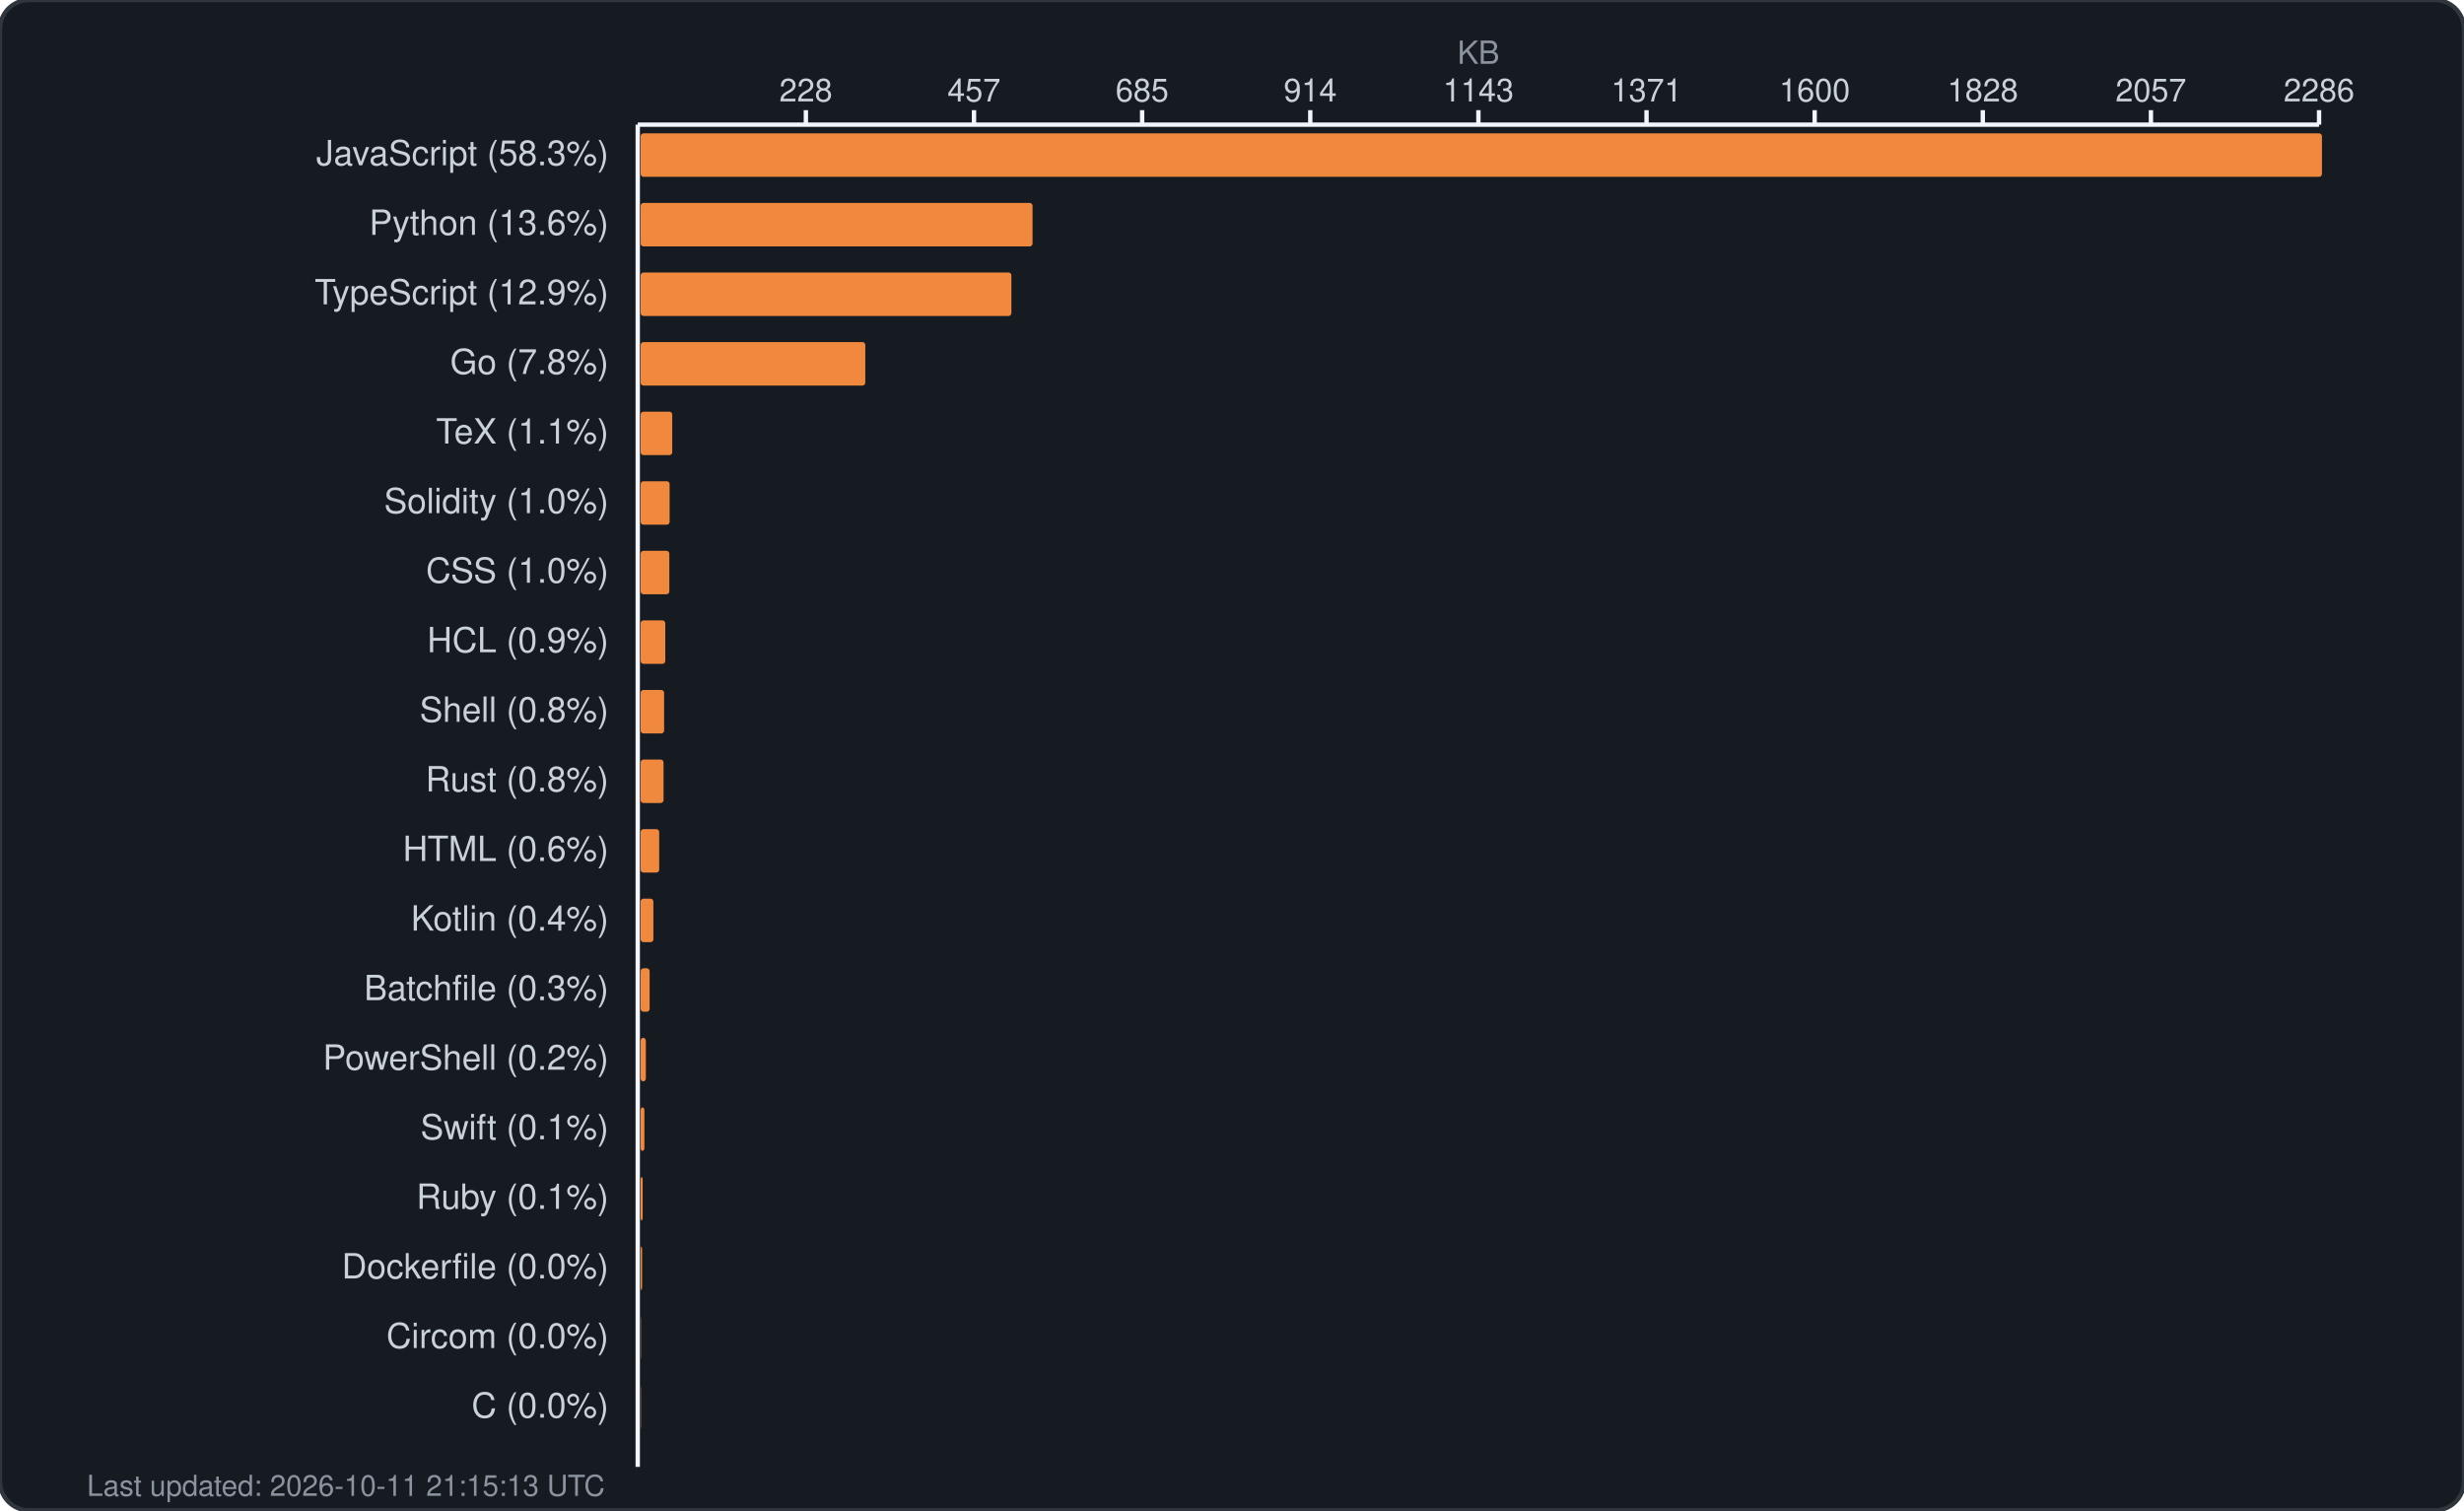
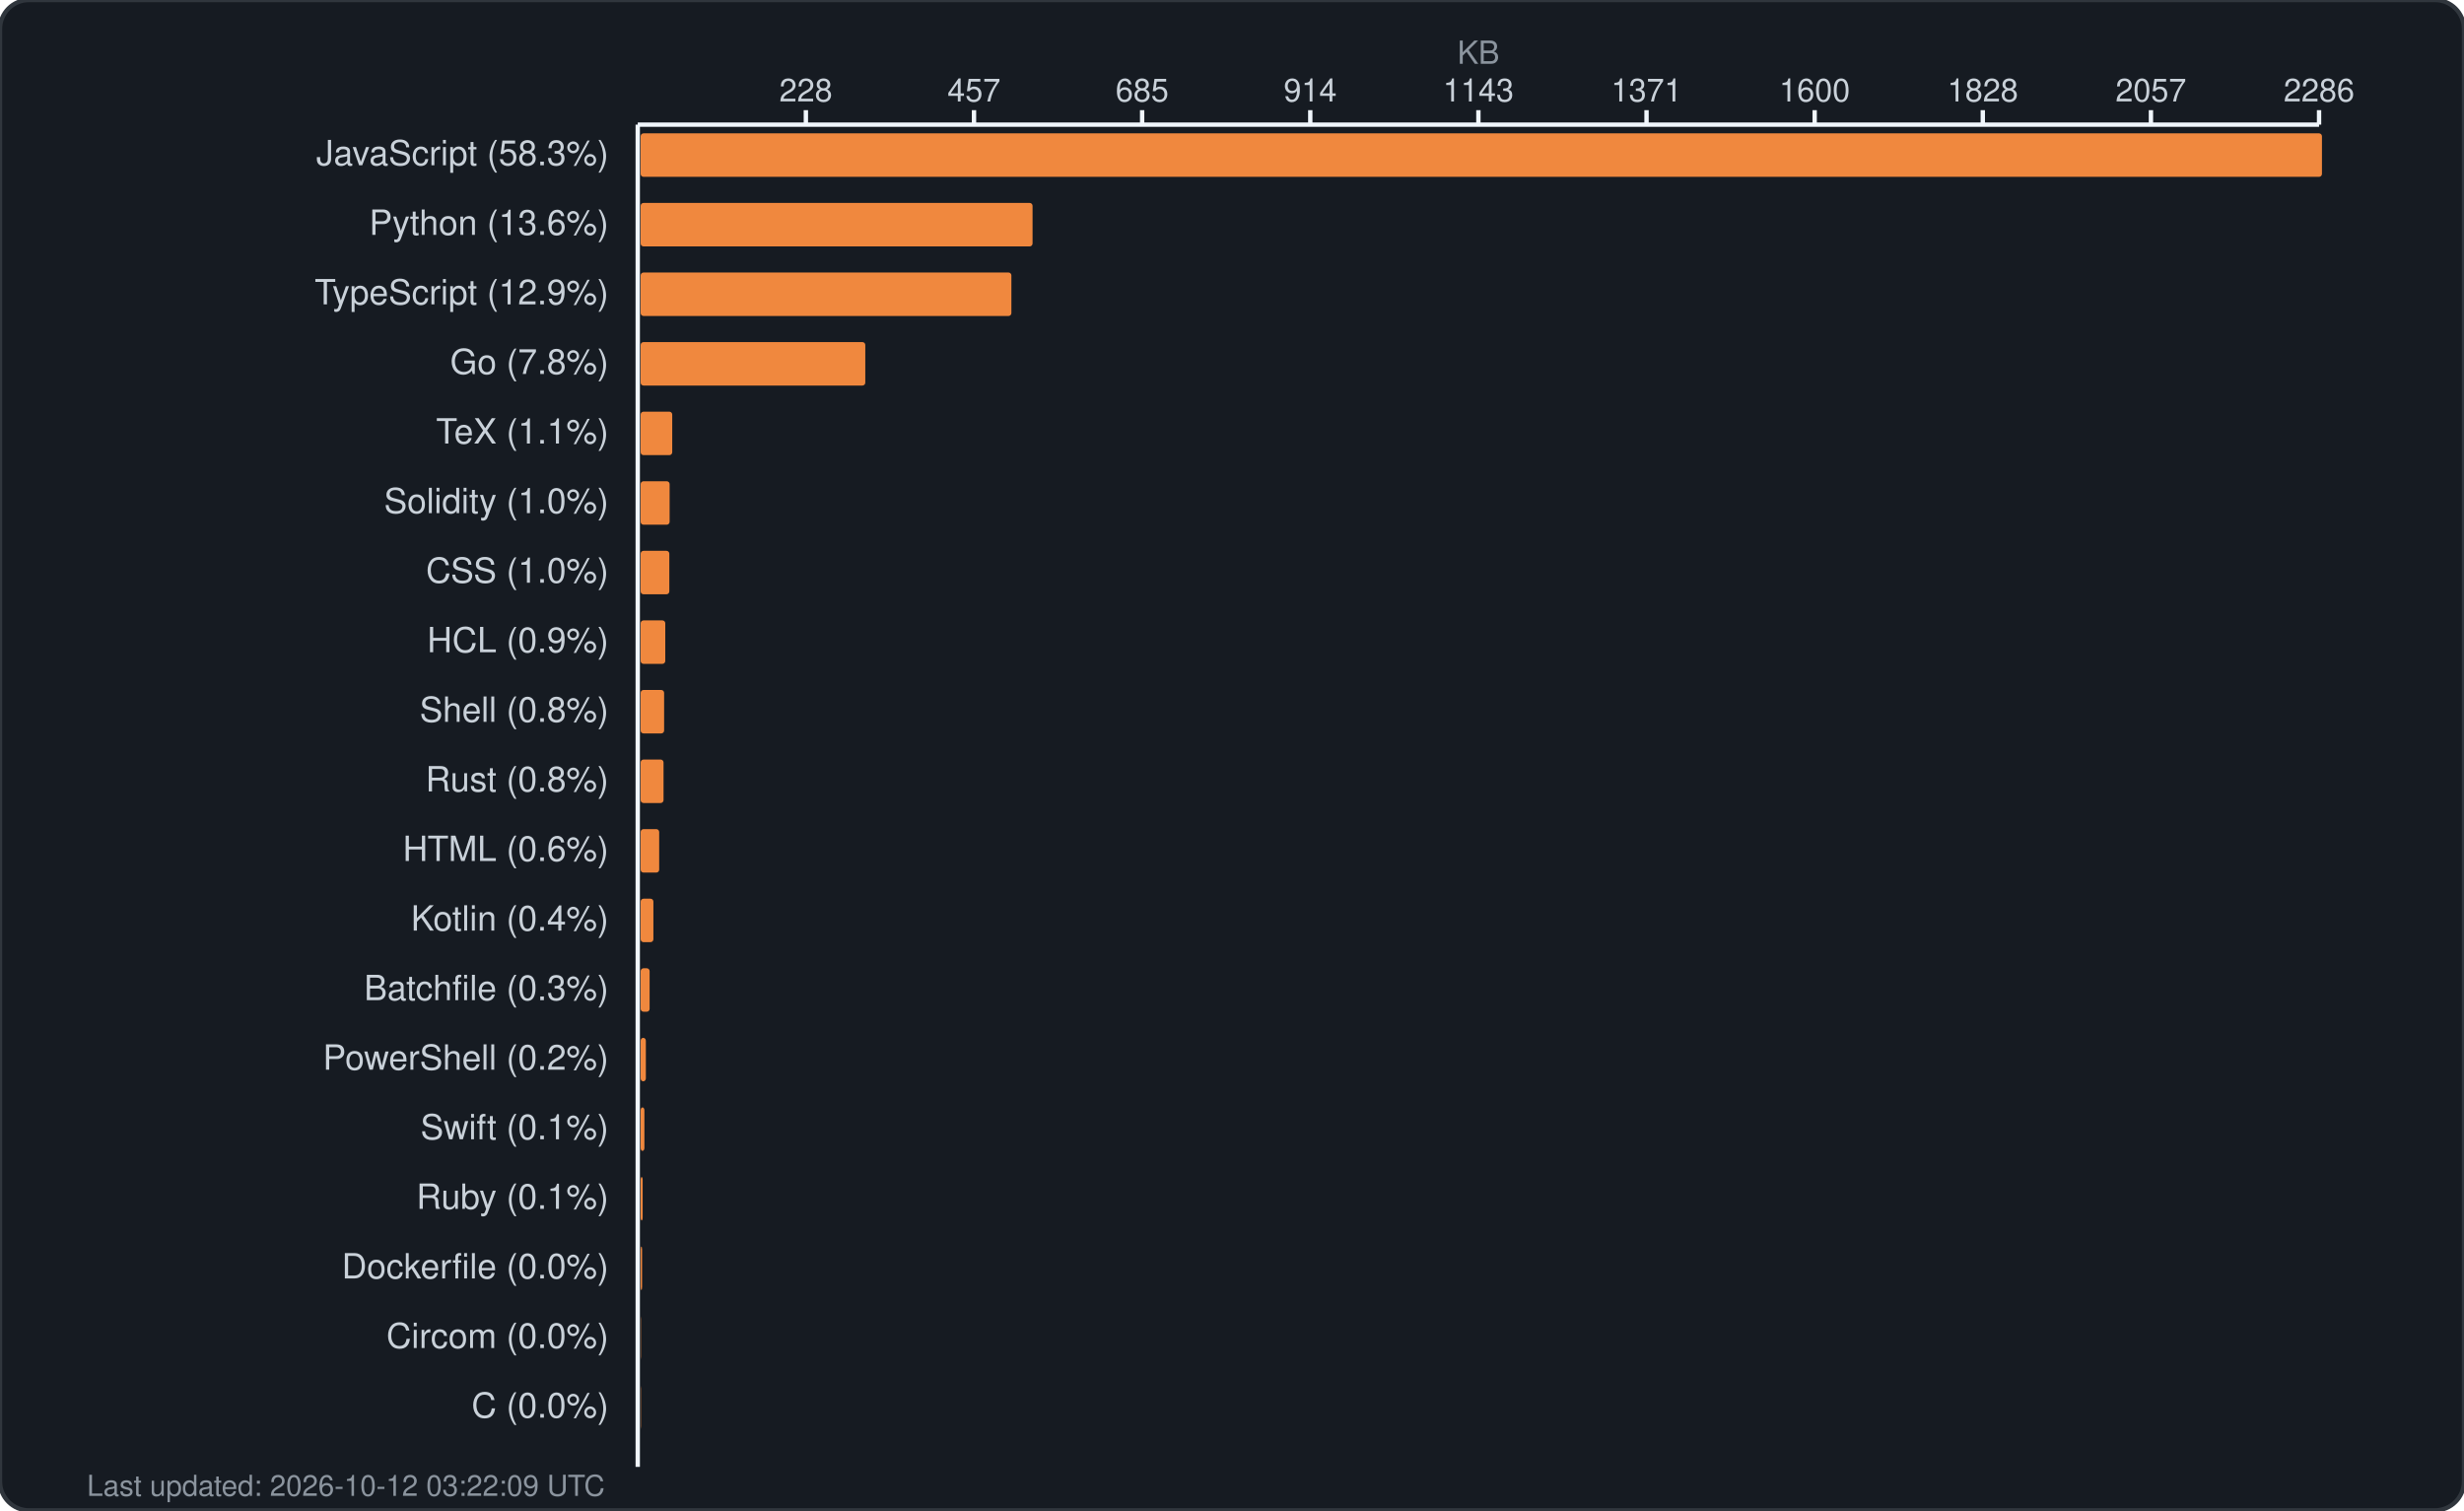
<svg xmlns="http://www.w3.org/2000/svg" width="850" height="521" viewBox="0 0 850 521" fill="none">
  <rect width="850" height="521" rx="10" fill="#161b22" stroke="#30363d" stroke-width="1.5" />
  <text x="510.0" y="22" fill="#8b949e" font-family="-apple-system, BlinkMacSystemFont, 'Segoe UI', Helvetica, Arial, sans-serif" font-size="11" text-anchor="middle">KB</text>
  <g fill="#c9d1d9" font-family="-apple-system, BlinkMacSystemFont, 'Segoe UI', Helvetica, Arial, sans-serif" font-size="11">
    <text x="278.0" y="35" text-anchor="middle">228</text>
    <line x1="278.0" y1="38" x2="278.0" y2="43" stroke="#f0f6fc" stroke-width="1.5" />
    <text x="336.0" y="35" text-anchor="middle">457</text>
    <line x1="336.0" y1="38" x2="336.0" y2="43" stroke="#f0f6fc" stroke-width="1.5" />
    <text x="394.0" y="35" text-anchor="middle">685</text>
    <line x1="394.0" y1="38" x2="394.0" y2="43" stroke="#f0f6fc" stroke-width="1.5" />
    <text x="452.0" y="35" text-anchor="middle">914</text>
    <line x1="452.0" y1="38" x2="452.0" y2="43" stroke="#f0f6fc" stroke-width="1.5" />
    <text x="510.0" y="35" text-anchor="middle">1143</text>
    <line x1="510.0" y1="38" x2="510.0" y2="43" stroke="#f0f6fc" stroke-width="1.5" />
    <text x="568.0" y="35" text-anchor="middle">1371</text>
    <line x1="568.0" y1="38" x2="568.0" y2="43" stroke="#f0f6fc" stroke-width="1.5" />
    <text x="626.0" y="35" text-anchor="middle">1600</text>
    <line x1="626.0" y1="38" x2="626.0" y2="43" stroke="#f0f6fc" stroke-width="1.5" />
    <text x="684.0" y="35" text-anchor="middle">1828</text>
    <line x1="684.0" y1="38" x2="684.0" y2="43" stroke="#f0f6fc" stroke-width="1.5" />
    <text x="742.0" y="35" text-anchor="middle">2057</text>
    <line x1="742.0" y1="38" x2="742.0" y2="43" stroke="#f0f6fc" stroke-width="1.5" />
    <text x="800.0" y="35" text-anchor="middle">2286</text>
    <line x1="800.0" y1="38" x2="800.0" y2="43" stroke="#f0f6fc" stroke-width="1.5" />
    <line x1="220" y1="43" x2="800" y2="43" stroke="#f0f6fc" stroke-width="1.5" />
    <line x1="220" y1="43" x2="220" y2="506" stroke="#f0f6fc" stroke-width="1.5" />
  </g>
  <g>
    <text x="210" y="57" fill="#c9d1d9" font-family="-apple-system, BlinkMacSystemFont, 'Segoe UI', Helvetica, Arial, sans-serif" font-size="12" text-anchor="end">JavaScript (58.3%)</text>
    <rect x="221" y="46" width="580.0" height="15" rx="1" fill="#f0883e" />
    <text x="210" y="81" fill="#c9d1d9" font-family="-apple-system, BlinkMacSystemFont, 'Segoe UI', Helvetica, Arial, sans-serif" font-size="12" text-anchor="end">Python (13.6%)</text>
    <rect x="221" y="70" width="135.2" height="15" rx="1" fill="#f0883e" />
    <text x="210" y="105" fill="#c9d1d9" font-family="-apple-system, BlinkMacSystemFont, 'Segoe UI', Helvetica, Arial, sans-serif" font-size="12" text-anchor="end">TypeScript (12.9%)</text>
    <rect x="221" y="94" width="127.9" height="15" rx="1" fill="#f0883e" />
    <text x="210" y="129" fill="#c9d1d9" font-family="-apple-system, BlinkMacSystemFont, 'Segoe UI', Helvetica, Arial, sans-serif" font-size="12" text-anchor="end">Go (7.8%)</text>
    <rect x="221" y="118" width="77.5" height="15" rx="1" fill="#f0883e" />
    <text x="210" y="153" fill="#c9d1d9" font-family="-apple-system, BlinkMacSystemFont, 'Segoe UI', Helvetica, Arial, sans-serif" font-size="12" text-anchor="end">TeX (1.1%)</text>
    <rect x="221" y="142" width="10.9" height="15" rx="1" fill="#f0883e" />
    <text x="210" y="177" fill="#c9d1d9" font-family="-apple-system, BlinkMacSystemFont, 'Segoe UI', Helvetica, Arial, sans-serif" font-size="12" text-anchor="end">Solidity (1.0%)</text>
    <rect x="221" y="166" width="10.0" height="15" rx="1" fill="#f0883e" />
    <text x="210" y="201" fill="#c9d1d9" font-family="-apple-system, BlinkMacSystemFont, 'Segoe UI', Helvetica, Arial, sans-serif" font-size="12" text-anchor="end">CSS (1.0%)</text>
    <rect x="221" y="190" width="9.9" height="15" rx="1" fill="#f0883e" />
    <text x="210" y="225" fill="#c9d1d9" font-family="-apple-system, BlinkMacSystemFont, 'Segoe UI', Helvetica, Arial, sans-serif" font-size="12" text-anchor="end">HCL (0.9%)</text>
    <rect x="221" y="214" width="8.5" height="15" rx="1" fill="#f0883e" />
    <text x="210" y="249" fill="#c9d1d9" font-family="-apple-system, BlinkMacSystemFont, 'Segoe UI', Helvetica, Arial, sans-serif" font-size="12" text-anchor="end">Shell (0.8%)</text>
    <rect x="221" y="238" width="8.1" height="15" rx="1" fill="#f0883e" />
    <text x="210" y="273" fill="#c9d1d9" font-family="-apple-system, BlinkMacSystemFont, 'Segoe UI', Helvetica, Arial, sans-serif" font-size="12" text-anchor="end">Rust (0.8%)</text>
    <rect x="221" y="262" width="7.9" height="15" rx="1" fill="#f0883e" />
    <text x="210" y="297" fill="#c9d1d9" font-family="-apple-system, BlinkMacSystemFont, 'Segoe UI', Helvetica, Arial, sans-serif" font-size="12" text-anchor="end">HTML (0.6%)</text>
    <rect x="221" y="286" width="6.4" height="15" rx="1" fill="#f0883e" />
    <text x="210" y="321" fill="#c9d1d9" font-family="-apple-system, BlinkMacSystemFont, 'Segoe UI', Helvetica, Arial, sans-serif" font-size="12" text-anchor="end">Kotlin (0.4%)</text>
    <rect x="221" y="310" width="4.4" height="15" rx="1" fill="#f0883e" />
    <text x="210" y="345" fill="#c9d1d9" font-family="-apple-system, BlinkMacSystemFont, 'Segoe UI', Helvetica, Arial, sans-serif" font-size="12" text-anchor="end">Batchfile (0.3%)</text>
    <rect x="221" y="334" width="3.1" height="15" rx="1" fill="#f0883e" />
    <text x="210" y="369" fill="#c9d1d9" font-family="-apple-system, BlinkMacSystemFont, 'Segoe UI', Helvetica, Arial, sans-serif" font-size="12" text-anchor="end">PowerShell (0.2%)</text>
    <rect x="221" y="358" width="1.8" height="15" rx="1" fill="#f0883e" />
    <text x="210" y="393" fill="#c9d1d9" font-family="-apple-system, BlinkMacSystemFont, 'Segoe UI', Helvetica, Arial, sans-serif" font-size="12" text-anchor="end">Swift (0.1%)</text>
    <rect x="221" y="382" width="1.3" height="15" rx="1" fill="#f0883e" />
    <text x="210" y="417" fill="#c9d1d9" font-family="-apple-system, BlinkMacSystemFont, 'Segoe UI', Helvetica, Arial, sans-serif" font-size="12" text-anchor="end">Ruby (0.1%)</text>
    <rect x="221" y="406" width="0.7" height="15" rx="1" fill="#f0883e" />
    <text x="210" y="441" fill="#c9d1d9" font-family="-apple-system, BlinkMacSystemFont, 'Segoe UI', Helvetica, Arial, sans-serif" font-size="12" text-anchor="end">Dockerfile (0.0%)</text>
    <rect x="221" y="430" width="0.5" height="15" rx="1" fill="#f0883e" />
    <text x="210" y="465" fill="#c9d1d9" font-family="-apple-system, BlinkMacSystemFont, 'Segoe UI', Helvetica, Arial, sans-serif" font-size="12" text-anchor="end">Circom (0.0%)</text>
    <rect x="221" y="454" width="0.1" height="15" rx="1" fill="#f0883e" />
    <text x="210" y="489" fill="#c9d1d9" font-family="-apple-system, BlinkMacSystemFont, 'Segoe UI', Helvetica, Arial, sans-serif" font-size="12" text-anchor="end">C (0.0%)</text>
    <rect x="221" y="478" width="0.1" height="15" rx="1" fill="#f0883e" />
-     <text x="30" y="516" fill="#8b949e" font-family="-apple-system, BlinkMacSystemFont, 'Segoe UI', Helvetica, Arial, sans-serif" font-size="10">Last updated: 2026-10-11 21:15:13 UTC</text>
+     <text x="30" y="516" fill="#8b949e" font-family="-apple-system, BlinkMacSystemFont, 'Segoe UI', Helvetica, Arial, sans-serif" font-size="10">Last updated: 2026-10-12 03:22:09 UTC</text>
  </g>
</svg>
